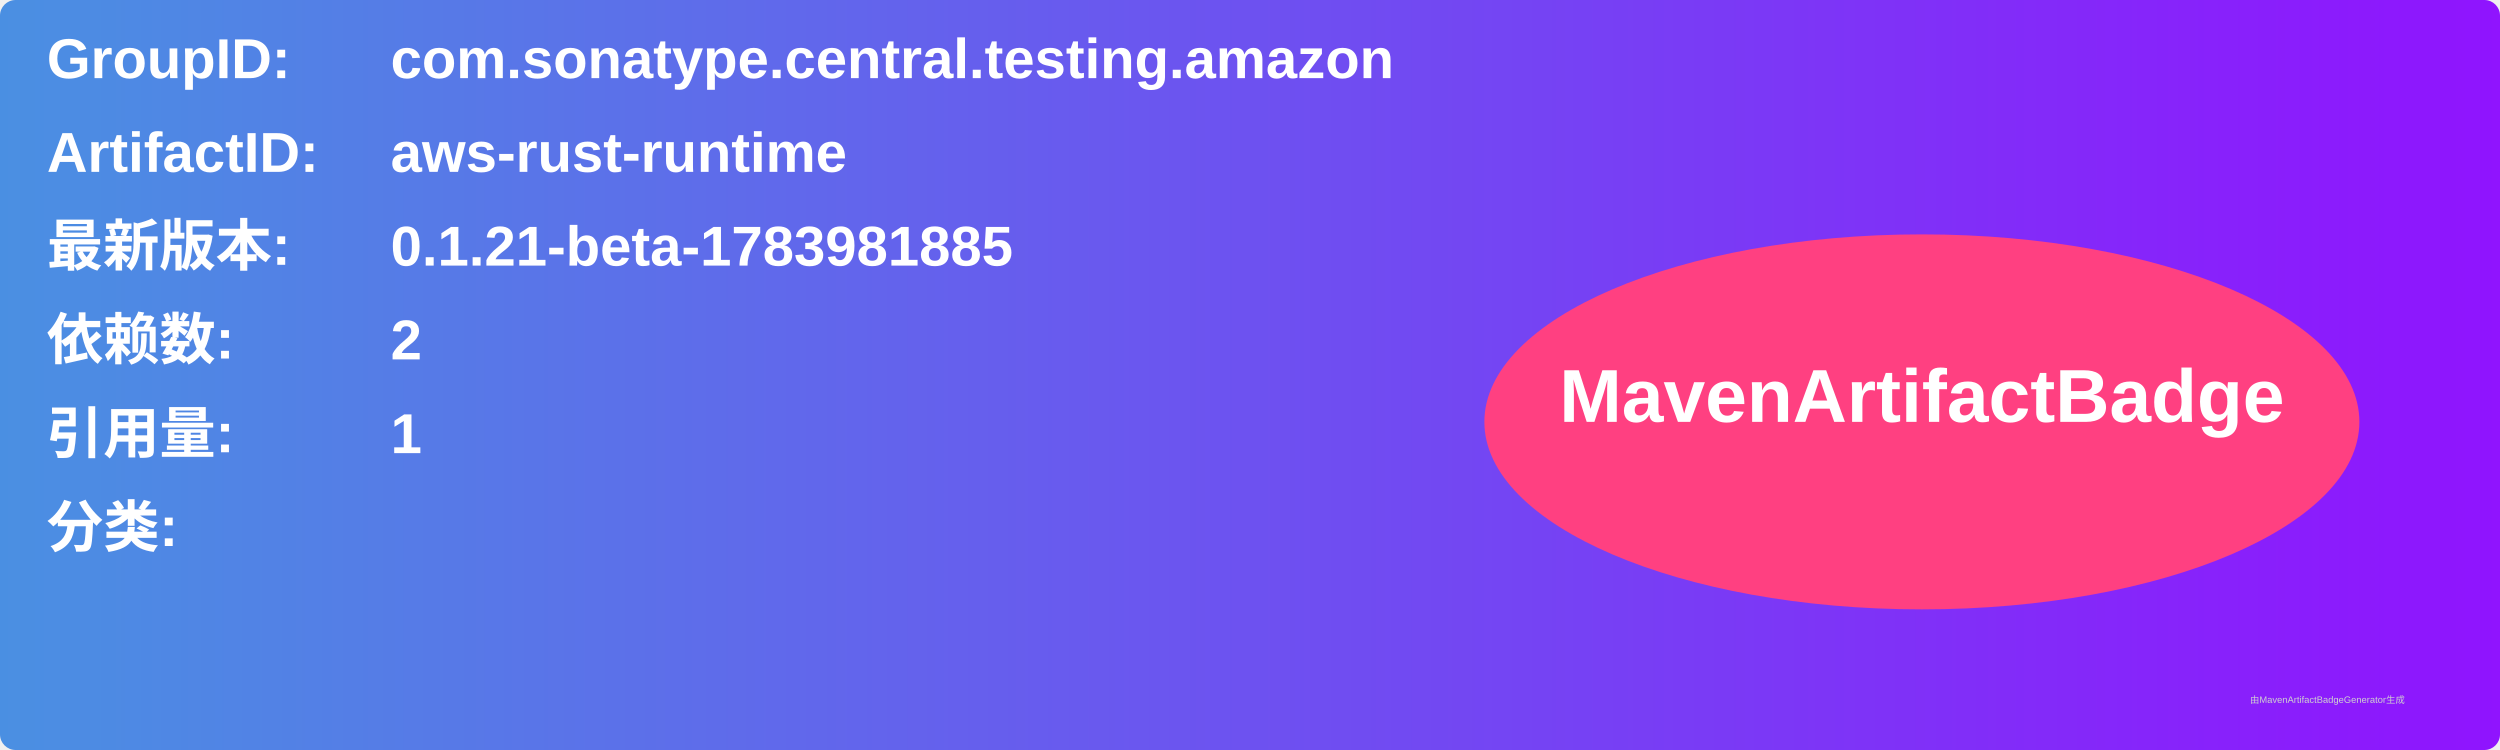
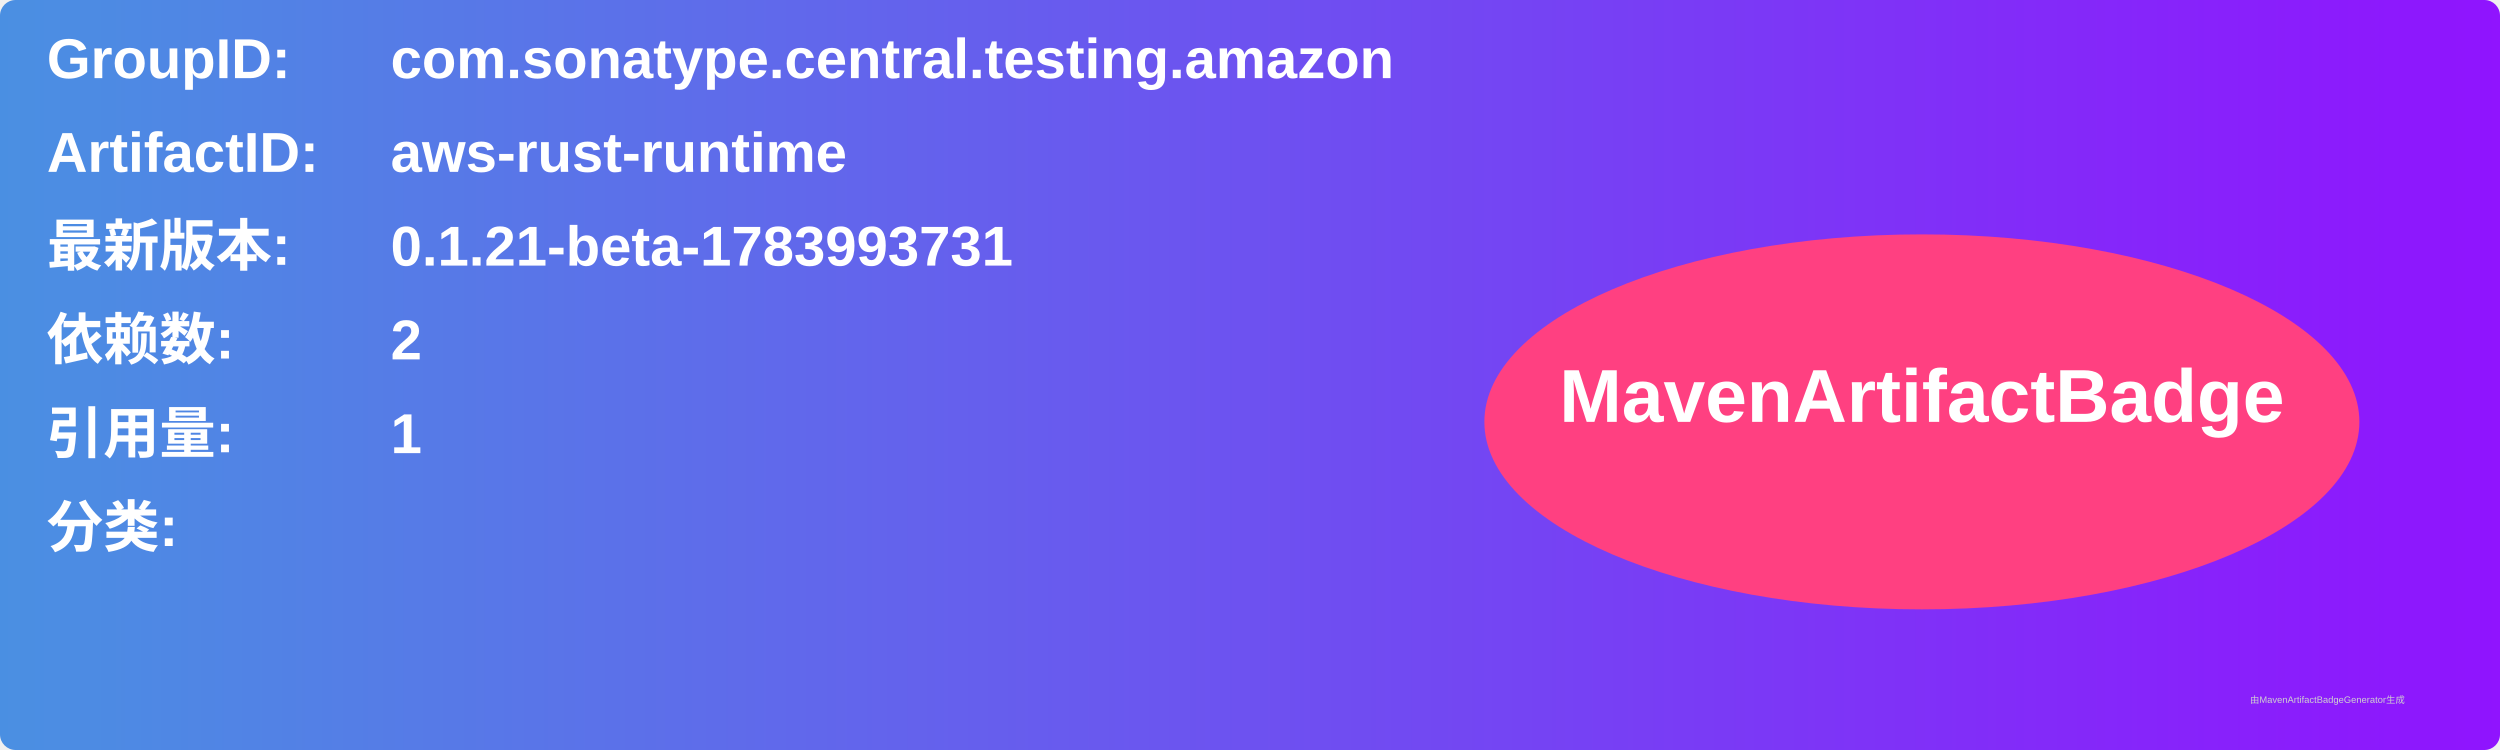
<svg xmlns="http://www.w3.org/2000/svg" width="800" height="240" viewBox="0 0 800 240">
  <linearGradient id="grad" x1="0%" y1="0%" x2="100%" y2="0%">
    <stop offset="0%" stop-color="#4a90e2" />
    <stop offset="100%" stop-color="#9013fe" />
  </linearGradient>
  <rect width="100%" height="100%" rx="5" ry="5" fill="url(#grad)" />
  <g transform="translate(15, 15)">
    <text x="0" y="10" font-family="Arial" font-size="18" fill="white" font-weight="bold" width="260">GroupID:</text>
    <text x="110" y="10" font-family="Arial" font-size="18" fill="white" font-weight="bold" width="460">com.sonatype.central.testing.amazon</text>
    <text x="0" y="40" font-family="Arial" font-size="18" fill="white" font-weight="bold" width="260">ArtifactID:</text>
    <text x="110" y="40" font-family="Arial" font-size="18" fill="white" font-weight="bold" width="460">aws-rust-runtime</text>
    <text x="0" y="70" font-family="Arial" font-size="18" fill="white" font-weight="bold">最新版本:</text>
    <text x="110" y="70" font-family="Arial" font-size="18" fill="white" font-weight="bold">
-       <tspan font-weight="bold">0.1.21-beta-1783981885</tspan>
+       <tspan font-weight="bold">0.1.21-beta-1783993731</tspan>
    </text>
    <text x="0" y="100" font-family="Arial" font-size="18" fill="white" font-weight="bold">依赖数: </text>
    <text x="110" y="100" font-family="Arial" font-size="18" fill="white">
      <tspan font-weight="bold">2</tspan>
    </text>
    <text x="0" y="130" font-family="Arial" font-size="18" fill="white" font-weight="bold">引用量: </text>
    <text x="110" y="130" font-family="Arial" font-size="18" fill="white">
      <tspan font-weight="bold">1</tspan>
    </text>
    <text x="0" y="160" font-family="Arial" font-size="18" fill="white" font-weight="bold">分类:</text>
    <text x="10" y="190" font-family="Arial" font-size="10" fill="white">
      <tspan font-weight="bold" />
    </text>
    <ellipse cx="600" cy="120" rx="140" ry="60" fill="#ff4081" />
    <text x="600" y="120" text-anchor="middle" font-family="Arial" font-size="24" fill="white" font-weight="bold">MavenArtifactBadge</text>
  </g>
  <text x="720" y="225" font-family="Arial" font-size="3" fill="#d0d0d0">由MavenArtifactBadgeGenerator生成</text>
</svg>
